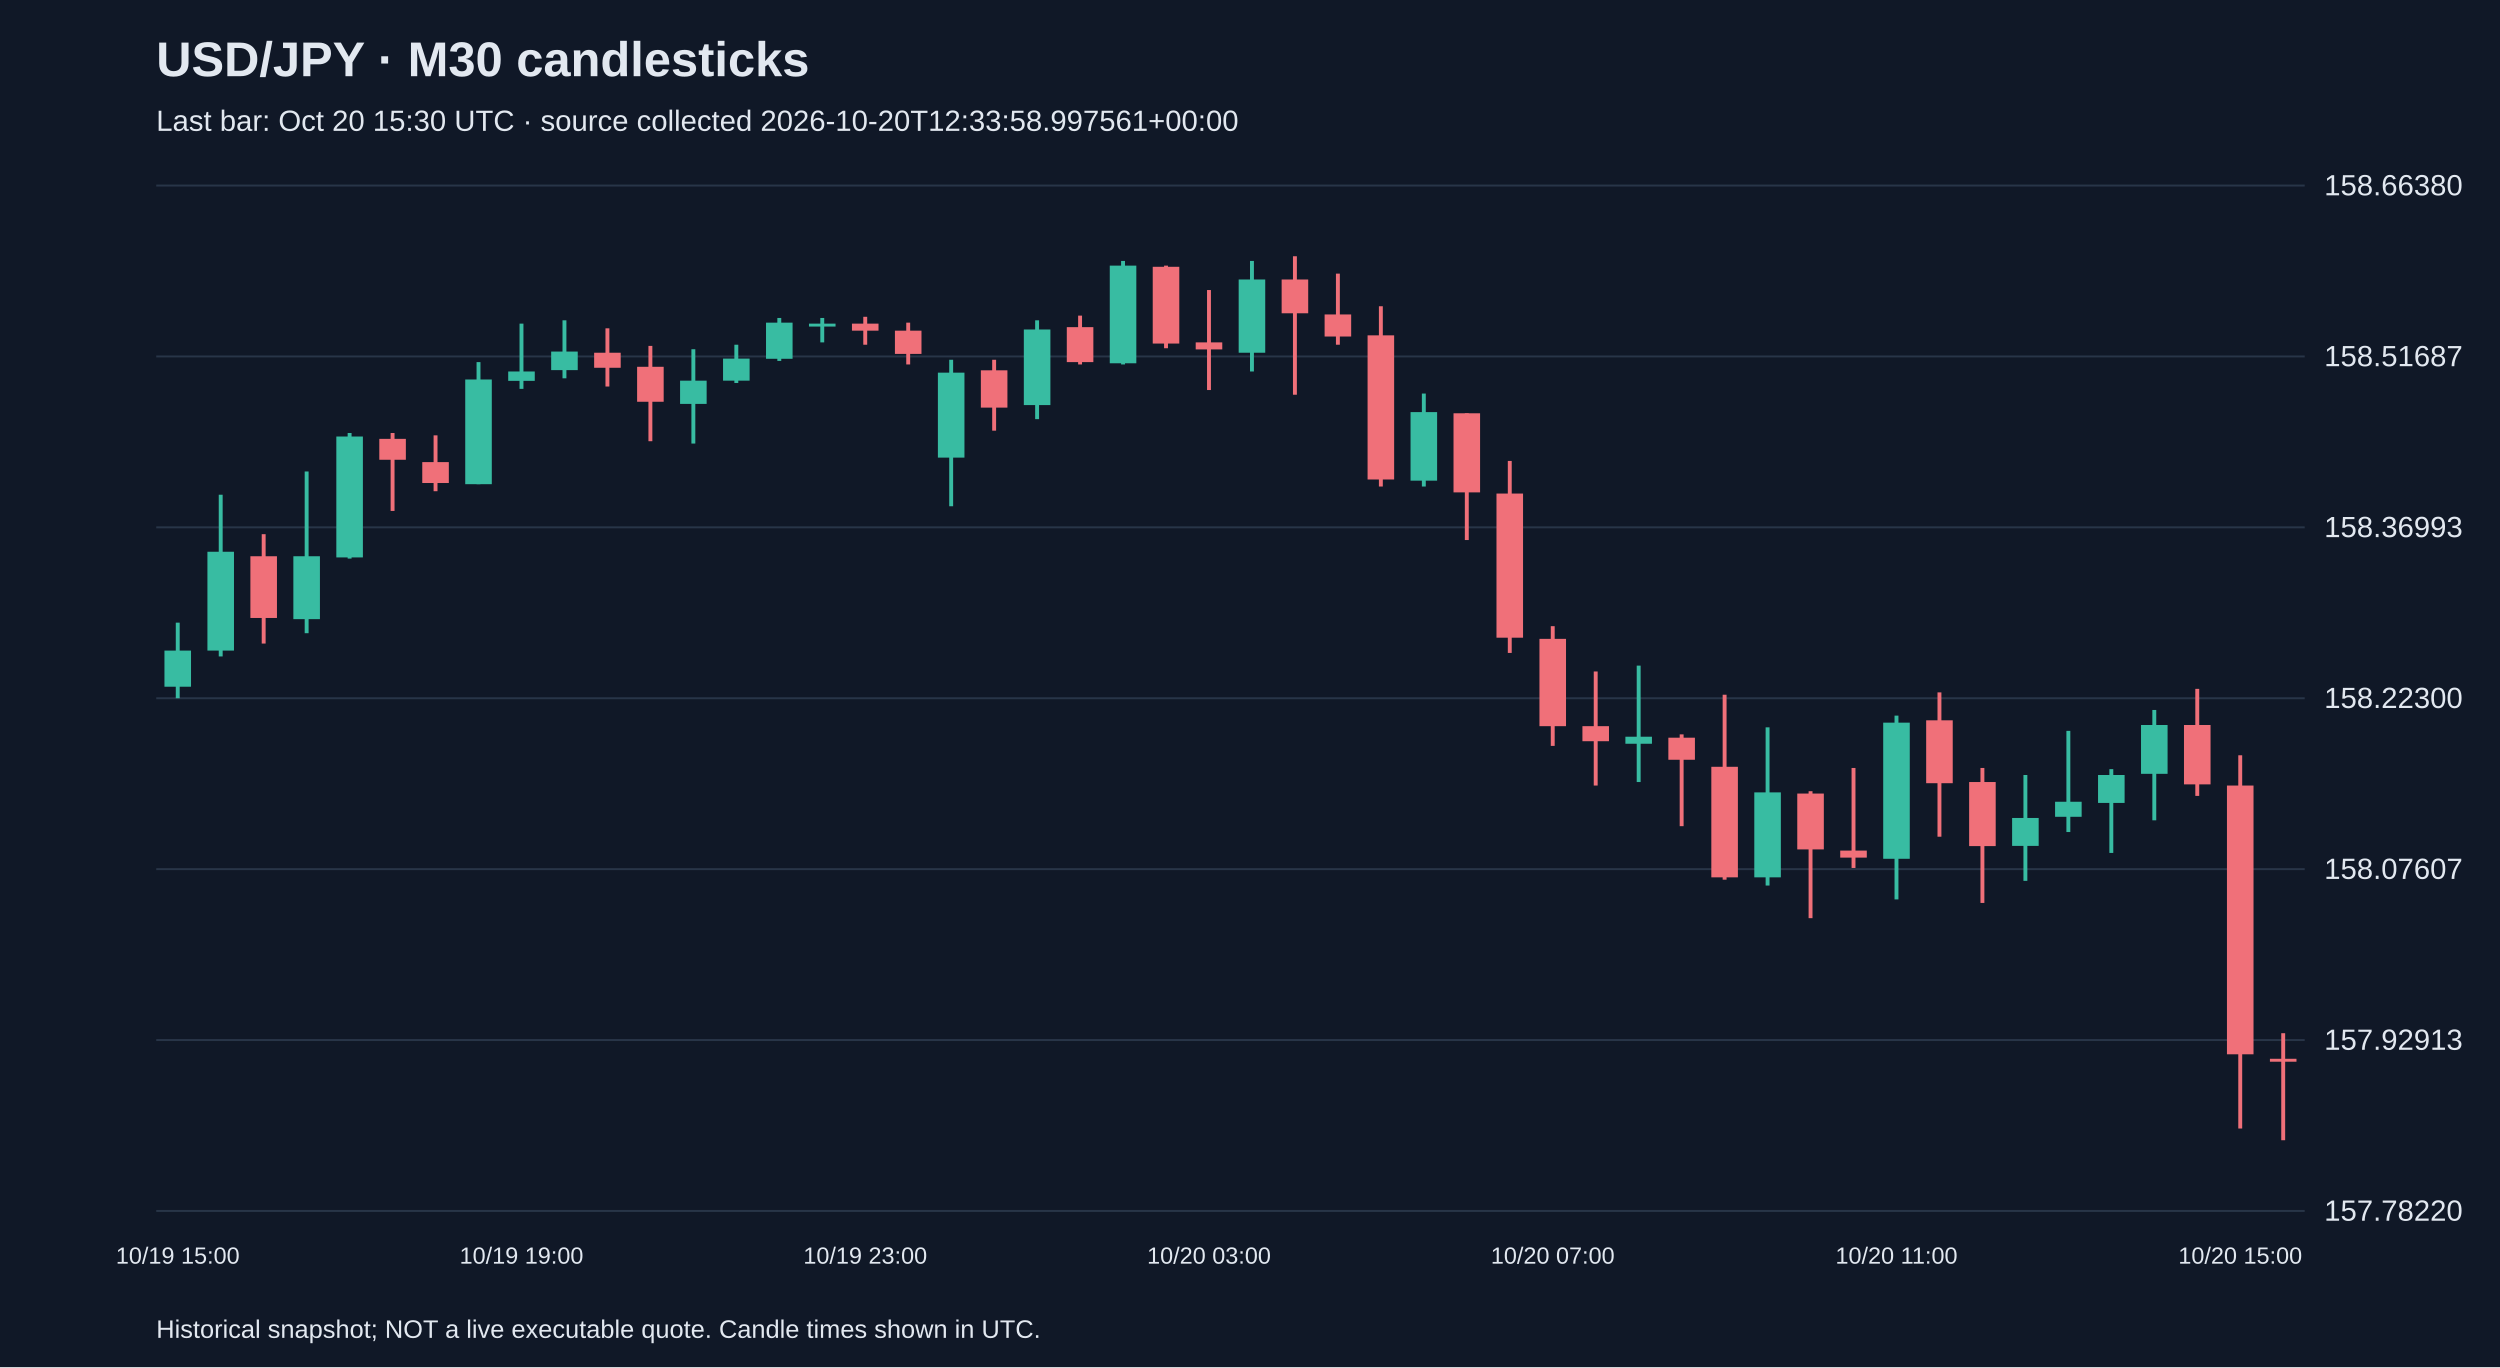
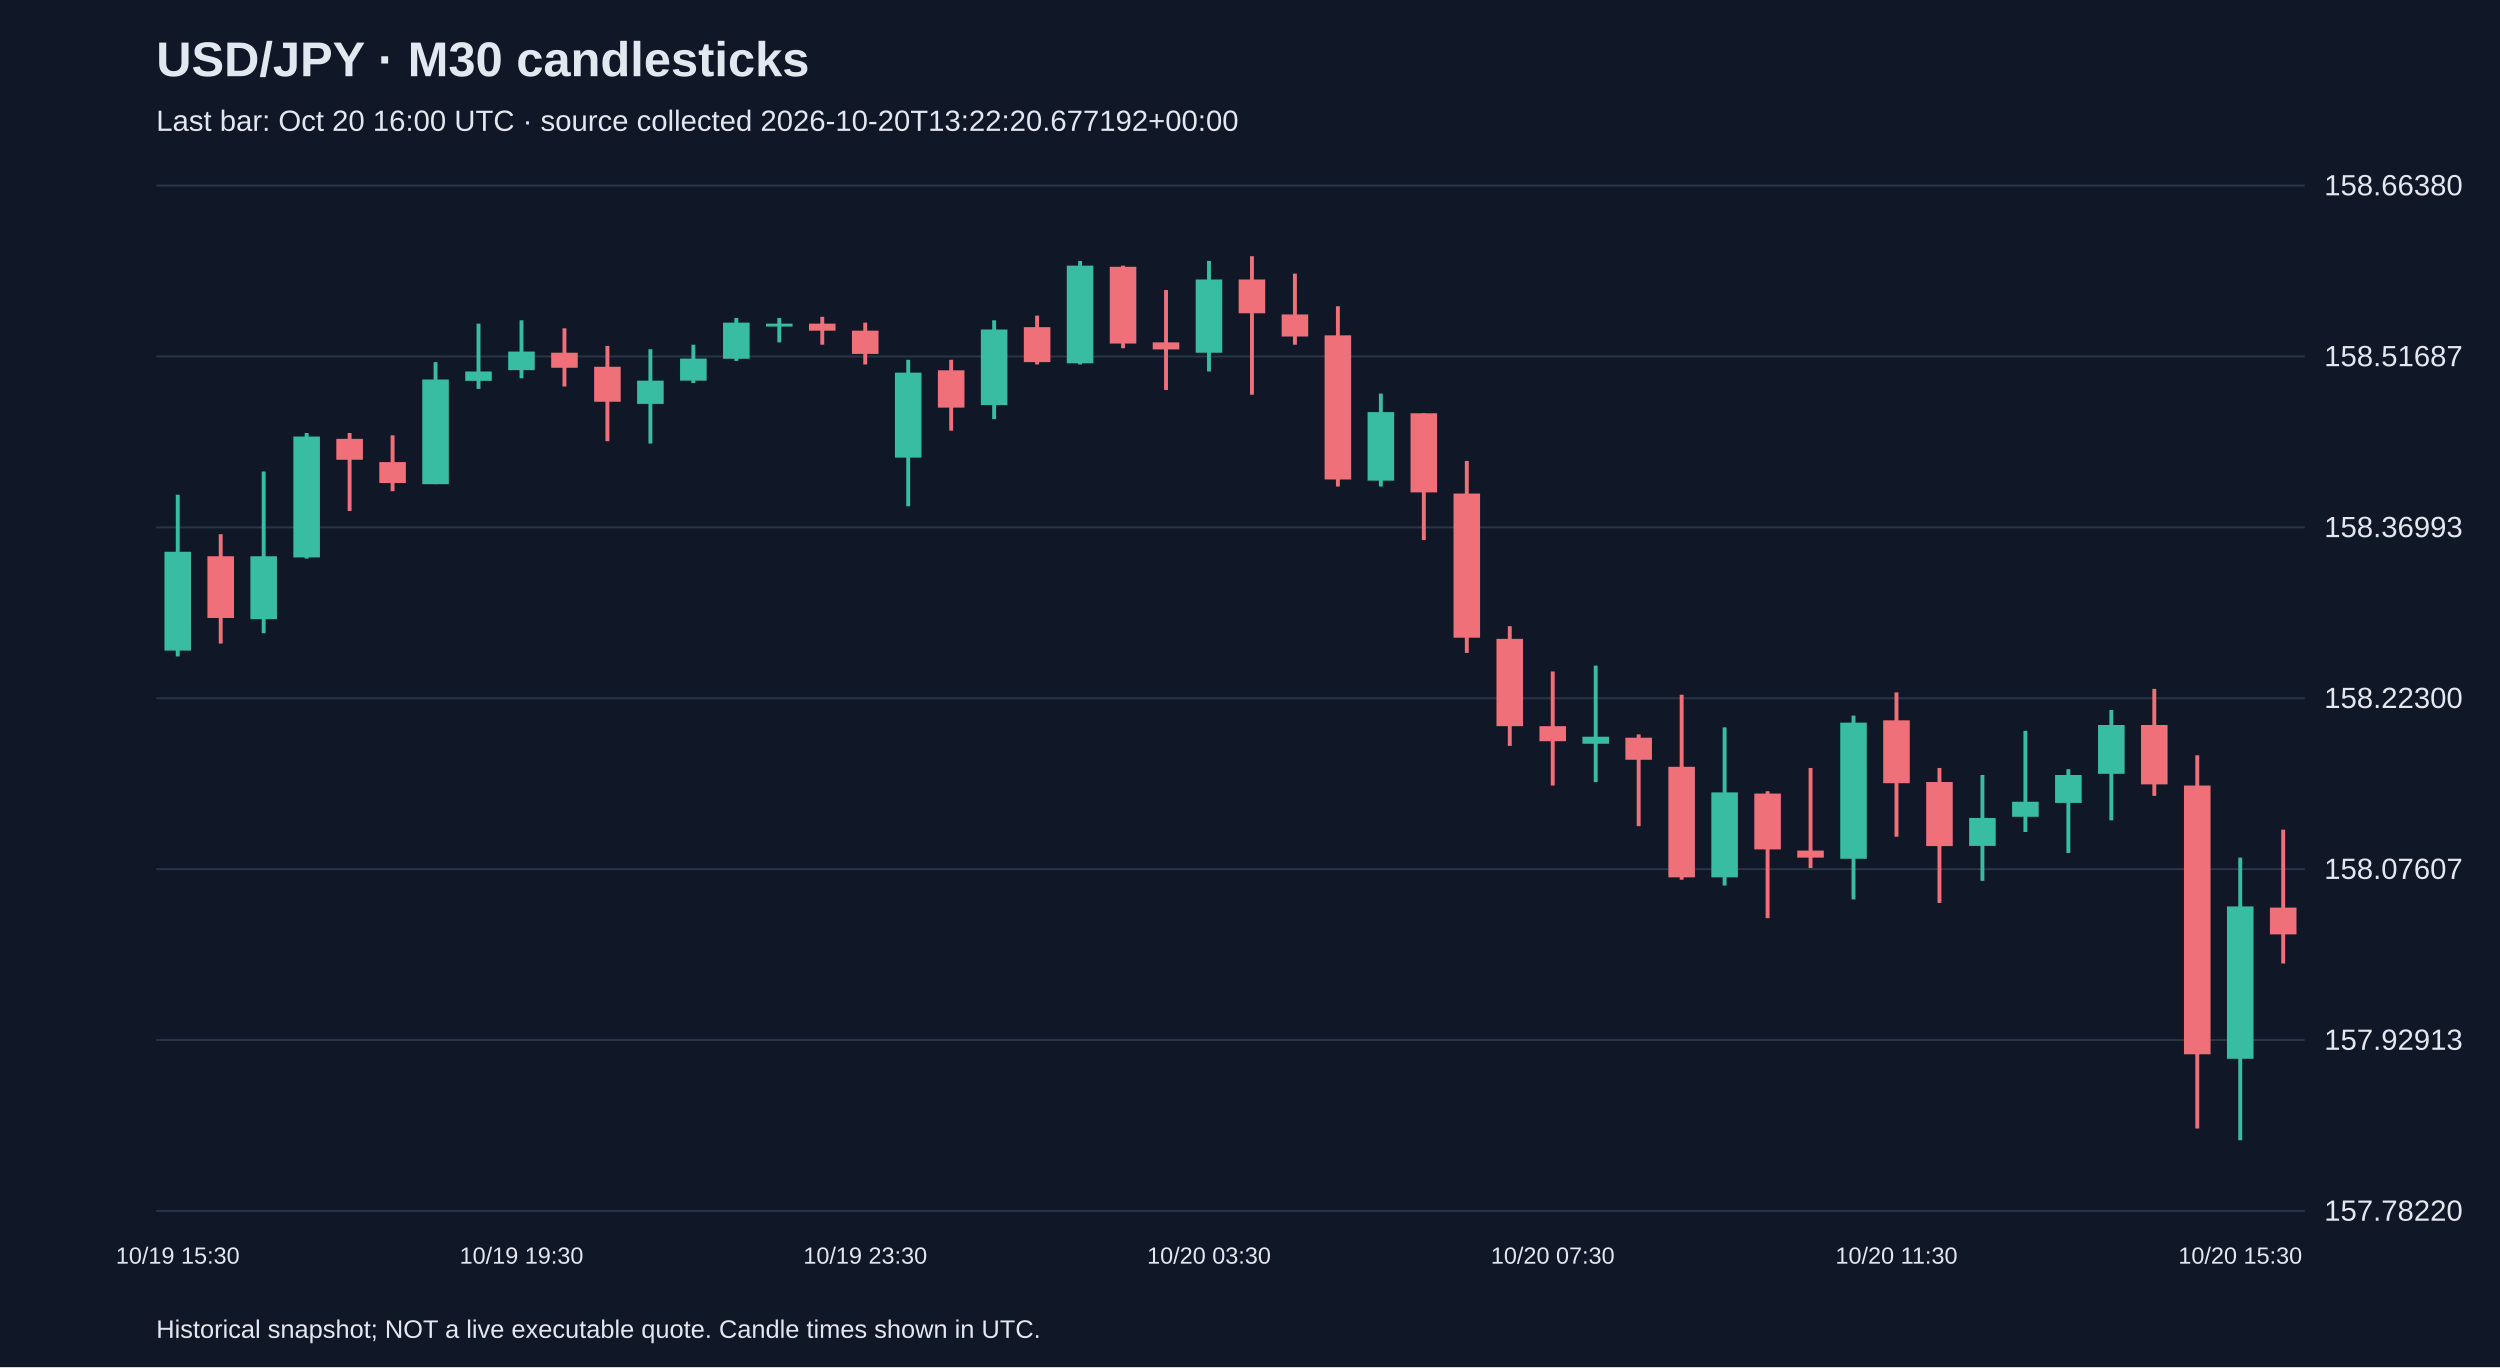
<svg xmlns="http://www.w3.org/2000/svg" viewBox="0 0 1280 700">
  <rect width="100%" height="100%" fill="#101827" />
  <style>text{font-family:Arial,sans-serif;fill:#e2e8f0}</style>
  <text x="80" y="39" font-size="25" font-weight="bold">USD/JPY · M30 candlesticks</text>
-   <text x="80" y="67" font-size="15" fill="#a6b1c5">Last bar: Oct 20 15:30 UTC · source collected 2026-10-20T12:33:58.997561+00:00</text>
+   <text x="80" y="67" font-size="15" fill="#a6b1c5">Last bar: Oct 20 16:00 UTC · source collected 2026-10-20T13:22:20.677192+00:00</text>
  <line x1="80" y1="620.0" x2="1180" y2="620.0" stroke="#283548" />
  <text x="1190" y="625.0" font-size="15">157.78220</text>
  <line x1="80" y1="532.5" x2="1180" y2="532.5" stroke="#283548" />
  <text x="1190" y="537.5" font-size="15">157.92913</text>
  <line x1="80" y1="445.0" x2="1180" y2="445.0" stroke="#283548" />
  <text x="1190" y="450.0" font-size="15">158.07607</text>
  <line x1="80" y1="357.5" x2="1180" y2="357.5" stroke="#283548" />
  <text x="1190" y="362.5" font-size="15">158.22300</text>
  <line x1="80" y1="270.0" x2="1180" y2="270.0" stroke="#283548" />
  <text x="1190" y="275.0" font-size="15">158.36993</text>
  <line x1="80" y1="182.5" x2="1180" y2="182.5" stroke="#283548" />
  <text x="1190" y="187.5" font-size="15">158.51687</text>
  <line x1="80" y1="95.0" x2="1180" y2="95.0" stroke="#283548" />
  <text x="1190" y="100.0" font-size="15">158.66380</text>
-   <line x1="91.0" y1="318.8" x2="91.0" y2="357.5" stroke="#38bca2" stroke-width="2" />
-   <rect x="84.2" y="333.1" width="13.6" height="18.5" fill="#38bca2" />
-   <text x="91.0" y="647" text-anchor="middle" font-size="12">10/19 15:00</text>
-   <line x1="113.0" y1="253.3" x2="113.0" y2="336.1" stroke="#38bca2" stroke-width="2" />
-   <rect x="106.2" y="282.5" width="13.6" height="50.6" fill="#38bca2" />
-   <line x1="135.0" y1="273.5" x2="135.0" y2="329.5" stroke="#f07079" stroke-width="2" />
-   <rect x="128.2" y="284.8" width="13.6" height="31.6" fill="#f07079" />
-   <line x1="157.0" y1="241.4" x2="157.0" y2="324.2" stroke="#38bca2" stroke-width="2" />
-   <rect x="150.2" y="284.8" width="13.6" height="32.2" fill="#38bca2" />
-   <line x1="179.0" y1="221.7" x2="179.0" y2="286.0" stroke="#38bca2" stroke-width="2" />
-   <rect x="172.2" y="223.5" width="13.6" height="61.9" fill="#38bca2" />
-   <line x1="201.0" y1="221.7" x2="201.0" y2="261.6" stroke="#f07079" stroke-width="2" />
-   <rect x="194.2" y="224.7" width="13.6" height="10.7" fill="#f07079" />
-   <line x1="223.0" y1="222.9" x2="223.0" y2="251.5" stroke="#f07079" stroke-width="2" />
-   <rect x="216.2" y="236.6" width="13.6" height="10.7" fill="#f07079" />
-   <line x1="245.0" y1="185.4" x2="245.0" y2="247.9" stroke="#38bca2" stroke-width="2" />
-   <rect x="238.2" y="194.3" width="13.6" height="53.6" fill="#38bca2" />
-   <line x1="267.0" y1="165.7" x2="267.0" y2="199.1" stroke="#38bca2" stroke-width="2" />
-   <rect x="260.2" y="190.2" width="13.6" height="4.8" fill="#38bca2" />
-   <text x="267.0" y="647" text-anchor="middle" font-size="12">10/19 19:00</text>
-   <line x1="289.0" y1="164.0" x2="289.0" y2="193.7" stroke="#38bca2" stroke-width="2" />
-   <rect x="282.2" y="180.0" width="13.6" height="9.5" fill="#38bca2" />
-   <line x1="311.0" y1="168.1" x2="311.0" y2="197.9" stroke="#f07079" stroke-width="2" />
-   <rect x="304.2" y="180.6" width="13.6" height="7.7" fill="#f07079" />
-   <line x1="333.0" y1="177.1" x2="333.0" y2="225.9" stroke="#f07079" stroke-width="2" />
-   <rect x="326.2" y="187.8" width="13.6" height="17.9" fill="#f07079" />
-   <line x1="355.0" y1="178.8" x2="355.0" y2="227.1" stroke="#38bca2" stroke-width="2" />
-   <rect x="348.2" y="194.9" width="13.6" height="11.9" fill="#38bca2" />
-   <line x1="377.0" y1="176.5" x2="377.0" y2="196.1" stroke="#38bca2" stroke-width="2" />
-   <rect x="370.2" y="183.6" width="13.6" height="11.3" fill="#38bca2" />
-   <line x1="399.0" y1="162.8" x2="399.0" y2="184.8" stroke="#38bca2" stroke-width="2" />
-   <rect x="392.2" y="165.2" width="13.6" height="18.5" fill="#38bca2" />
-   <line x1="421.0" y1="162.8" x2="421.0" y2="175.3" stroke="#38bca2" stroke-width="2" />
-   <rect x="414.2" y="165.7" width="13.6" height="1.5" fill="#38bca2" />
-   <line x1="443.0" y1="162.2" x2="443.0" y2="176.5" stroke="#f07079" stroke-width="2" />
-   <rect x="436.2" y="165.7" width="13.6" height="3.6" fill="#f07079" />
-   <text x="443.0" y="647" text-anchor="middle" font-size="12">10/19 23:00</text>
-   <line x1="465.0" y1="165.2" x2="465.0" y2="186.6" stroke="#f07079" stroke-width="2" />
-   <rect x="458.2" y="169.3" width="13.6" height="11.9" fill="#f07079" />
-   <line x1="487.0" y1="184.2" x2="487.0" y2="259.2" stroke="#38bca2" stroke-width="2" />
-   <rect x="480.2" y="190.8" width="13.6" height="43.5" fill="#38bca2" />
-   <line x1="509.0" y1="184.2" x2="509.0" y2="220.5" stroke="#f07079" stroke-width="2" />
-   <rect x="502.2" y="189.6" width="13.6" height="19.1" fill="#f07079" />
-   <line x1="531.0" y1="164.0" x2="531.0" y2="214.6" stroke="#38bca2" stroke-width="2" />
-   <rect x="524.2" y="168.7" width="13.6" height="38.7" fill="#38bca2" />
-   <line x1="553.0" y1="161.6" x2="553.0" y2="186.6" stroke="#f07079" stroke-width="2" />
-   <rect x="546.2" y="167.5" width="13.6" height="17.9" fill="#f07079" />
-   <line x1="575.0" y1="133.6" x2="575.0" y2="186.6" stroke="#38bca2" stroke-width="2" />
-   <rect x="568.2" y="136.0" width="13.6" height="50.0" fill="#38bca2" />
-   <line x1="597.0" y1="136.0" x2="597.0" y2="178.3" stroke="#f07079" stroke-width="2" />
-   <rect x="590.2" y="136.6" width="13.6" height="39.3" fill="#f07079" />
-   <line x1="619.0" y1="148.5" x2="619.0" y2="199.7" stroke="#f07079" stroke-width="2" />
-   <rect x="612.2" y="175.3" width="13.6" height="3.6" fill="#f07079" />
-   <text x="619.0" y="647" text-anchor="middle" font-size="12">10/20 03:00</text>
-   <line x1="641.0" y1="133.6" x2="641.0" y2="190.2" stroke="#38bca2" stroke-width="2" />
-   <rect x="634.2" y="143.1" width="13.6" height="37.5" fill="#38bca2" />
-   <line x1="663.0" y1="131.2" x2="663.0" y2="202.1" stroke="#f07079" stroke-width="2" />
-   <rect x="656.2" y="143.1" width="13.6" height="17.3" fill="#f07079" />
-   <line x1="685.0" y1="140.1" x2="685.0" y2="176.5" stroke="#f07079" stroke-width="2" />
-   <rect x="678.2" y="161.0" width="13.6" height="11.3" fill="#f07079" />
-   <line x1="707.0" y1="156.8" x2="707.0" y2="249.1" stroke="#f07079" stroke-width="2" />
-   <rect x="700.2" y="171.7" width="13.6" height="73.8" fill="#f07079" />
-   <line x1="729.0" y1="201.5" x2="729.0" y2="249.1" stroke="#38bca2" stroke-width="2" />
-   <rect x="722.2" y="211.0" width="13.6" height="35.1" fill="#38bca2" />
-   <line x1="751.0" y1="211.6" x2="751.0" y2="276.5" stroke="#f07079" stroke-width="2" />
-   <rect x="744.2" y="211.6" width="13.6" height="40.5" fill="#f07079" />
-   <line x1="773.0" y1="236.0" x2="773.0" y2="334.3" stroke="#f07079" stroke-width="2" />
-   <rect x="766.2" y="252.7" width="13.6" height="73.8" fill="#f07079" />
-   <line x1="795.0" y1="320.6" x2="795.0" y2="381.9" stroke="#f07079" stroke-width="2" />
-   <rect x="788.2" y="327.1" width="13.6" height="44.7" fill="#f07079" />
-   <text x="795.0" y="647" text-anchor="middle" font-size="12">10/20 07:00</text>
-   <line x1="817.0" y1="343.8" x2="817.0" y2="402.2" stroke="#f07079" stroke-width="2" />
-   <rect x="810.2" y="371.8" width="13.6" height="7.7" fill="#f07079" />
-   <line x1="839.0" y1="340.8" x2="839.0" y2="400.4" stroke="#38bca2" stroke-width="2" />
-   <rect x="832.2" y="377.2" width="13.6" height="3.6" fill="#38bca2" />
-   <line x1="861.0" y1="376.0" x2="861.0" y2="423.0" stroke="#f07079" stroke-width="2" />
-   <rect x="854.2" y="377.7" width="13.6" height="11.3" fill="#f07079" />
-   <line x1="883.0" y1="355.7" x2="883.0" y2="450.4" stroke="#f07079" stroke-width="2" />
-   <rect x="876.2" y="392.6" width="13.6" height="56.6" fill="#f07079" />
-   <line x1="905.0" y1="372.4" x2="905.0" y2="453.4" stroke="#38bca2" stroke-width="2" />
-   <rect x="898.2" y="405.7" width="13.6" height="43.5" fill="#38bca2" />
-   <line x1="927.0" y1="405.1" x2="927.0" y2="470.1" stroke="#f07079" stroke-width="2" />
-   <rect x="920.2" y="406.3" width="13.6" height="28.6" fill="#f07079" />
-   <line x1="949.0" y1="393.2" x2="949.0" y2="444.4" stroke="#f07079" stroke-width="2" />
-   <rect x="942.2" y="435.5" width="13.6" height="3.6" fill="#f07079" />
-   <line x1="971.0" y1="366.4" x2="971.0" y2="460.5" stroke="#38bca2" stroke-width="2" />
-   <rect x="964.2" y="370.0" width="13.6" height="69.7" fill="#38bca2" />
-   <text x="971.0" y="647" text-anchor="middle" font-size="12">10/20 11:00</text>
-   <line x1="993.0" y1="354.5" x2="993.0" y2="428.4" stroke="#f07079" stroke-width="2" />
-   <rect x="986.2" y="368.8" width="13.6" height="32.2" fill="#f07079" />
-   <line x1="1015.0" y1="393.2" x2="1015.0" y2="462.3" stroke="#f07079" stroke-width="2" />
-   <rect x="1008.2" y="400.4" width="13.6" height="32.8" fill="#f07079" />
-   <line x1="1037.0" y1="396.8" x2="1037.0" y2="451.0" stroke="#38bca2" stroke-width="2" />
-   <rect x="1030.2" y="418.8" width="13.6" height="14.3" fill="#38bca2" />
-   <line x1="1059.0" y1="374.2" x2="1059.0" y2="426.0" stroke="#38bca2" stroke-width="2" />
-   <rect x="1052.2" y="410.5" width="13.6" height="7.7" fill="#38bca2" />
-   <line x1="1081.0" y1="393.8" x2="1081.0" y2="436.7" stroke="#38bca2" stroke-width="2" />
-   <rect x="1074.2" y="396.8" width="13.6" height="14.3" fill="#38bca2" />
-   <line x1="1103.0" y1="363.5" x2="1103.0" y2="420.0" stroke="#38bca2" stroke-width="2" />
-   <rect x="1096.2" y="371.2" width="13.6" height="25.0" fill="#38bca2" />
-   <line x1="1125.0" y1="352.7" x2="1125.0" y2="407.5" stroke="#f07079" stroke-width="2" />
-   <rect x="1118.2" y="371.2" width="13.6" height="30.4" fill="#f07079" />
-   <line x1="1147.0" y1="386.7" x2="1147.0" y2="577.8" stroke="#f07079" stroke-width="2" />
-   <rect x="1140.2" y="402.2" width="13.6" height="137.6" fill="#f07079" />
-   <text x="1147.0" y="647" text-anchor="middle" font-size="12">10/20 15:00</text>
-   <line x1="1169.0" y1="529.0" x2="1169.0" y2="583.8" stroke="#f07079" stroke-width="2" />
-   <rect x="1162.2" y="542.1" width="13.6" height="1.5" fill="#f07079" />
+   <line x1="91.0" y1="253.3" x2="91.0" y2="336.1" stroke="#38bca2" stroke-width="2" />
+   <rect x="84.2" y="282.5" width="13.6" height="50.6" fill="#38bca2" />
+   <text x="91.0" y="647" text-anchor="middle" font-size="12">10/19 15:30</text>
+   <line x1="113.0" y1="273.5" x2="113.0" y2="329.5" stroke="#f07079" stroke-width="2" />
+   <rect x="106.2" y="284.8" width="13.6" height="31.6" fill="#f07079" />
+   <line x1="135.0" y1="241.4" x2="135.0" y2="324.2" stroke="#38bca2" stroke-width="2" />
+   <rect x="128.2" y="284.8" width="13.6" height="32.2" fill="#38bca2" />
+   <line x1="157.0" y1="221.7" x2="157.0" y2="286.0" stroke="#38bca2" stroke-width="2" />
+   <rect x="150.2" y="223.5" width="13.6" height="61.9" fill="#38bca2" />
+   <line x1="179.0" y1="221.7" x2="179.0" y2="261.6" stroke="#f07079" stroke-width="2" />
+   <rect x="172.2" y="224.7" width="13.6" height="10.7" fill="#f07079" />
+   <line x1="201.0" y1="222.9" x2="201.0" y2="251.5" stroke="#f07079" stroke-width="2" />
+   <rect x="194.2" y="236.6" width="13.6" height="10.7" fill="#f07079" />
+   <line x1="223.0" y1="185.4" x2="223.0" y2="247.9" stroke="#38bca2" stroke-width="2" />
+   <rect x="216.2" y="194.3" width="13.6" height="53.6" fill="#38bca2" />
+   <line x1="245.0" y1="165.7" x2="245.0" y2="199.1" stroke="#38bca2" stroke-width="2" />
+   <rect x="238.2" y="190.2" width="13.6" height="4.8" fill="#38bca2" />
+   <line x1="267.0" y1="164.0" x2="267.0" y2="193.7" stroke="#38bca2" stroke-width="2" />
+   <rect x="260.2" y="180.0" width="13.6" height="9.5" fill="#38bca2" />
+   <text x="267.0" y="647" text-anchor="middle" font-size="12">10/19 19:30</text>
+   <line x1="289.0" y1="168.1" x2="289.0" y2="197.9" stroke="#f07079" stroke-width="2" />
+   <rect x="282.2" y="180.6" width="13.6" height="7.7" fill="#f07079" />
+   <line x1="311.0" y1="177.1" x2="311.0" y2="225.9" stroke="#f07079" stroke-width="2" />
+   <rect x="304.2" y="187.8" width="13.6" height="17.9" fill="#f07079" />
+   <line x1="333.0" y1="178.8" x2="333.0" y2="227.1" stroke="#38bca2" stroke-width="2" />
+   <rect x="326.2" y="194.9" width="13.6" height="11.9" fill="#38bca2" />
+   <line x1="355.0" y1="176.5" x2="355.0" y2="196.1" stroke="#38bca2" stroke-width="2" />
+   <rect x="348.2" y="183.6" width="13.6" height="11.3" fill="#38bca2" />
+   <line x1="377.0" y1="162.8" x2="377.0" y2="184.8" stroke="#38bca2" stroke-width="2" />
+   <rect x="370.2" y="165.2" width="13.6" height="18.5" fill="#38bca2" />
+   <line x1="399.0" y1="162.8" x2="399.0" y2="175.3" stroke="#38bca2" stroke-width="2" />
+   <rect x="392.2" y="165.7" width="13.6" height="1.5" fill="#38bca2" />
+   <line x1="421.0" y1="162.2" x2="421.0" y2="176.5" stroke="#f07079" stroke-width="2" />
+   <rect x="414.2" y="165.7" width="13.6" height="3.6" fill="#f07079" />
+   <line x1="443.0" y1="165.2" x2="443.0" y2="186.6" stroke="#f07079" stroke-width="2" />
+   <rect x="436.2" y="169.3" width="13.6" height="11.9" fill="#f07079" />
+   <text x="443.0" y="647" text-anchor="middle" font-size="12">10/19 23:30</text>
+   <line x1="465.0" y1="184.2" x2="465.0" y2="259.2" stroke="#38bca2" stroke-width="2" />
+   <rect x="458.2" y="190.8" width="13.6" height="43.5" fill="#38bca2" />
+   <line x1="487.0" y1="184.2" x2="487.0" y2="220.5" stroke="#f07079" stroke-width="2" />
+   <rect x="480.2" y="189.6" width="13.6" height="19.1" fill="#f07079" />
+   <line x1="509.0" y1="164.0" x2="509.0" y2="214.6" stroke="#38bca2" stroke-width="2" />
+   <rect x="502.2" y="168.7" width="13.6" height="38.7" fill="#38bca2" />
+   <line x1="531.0" y1="161.6" x2="531.0" y2="186.6" stroke="#f07079" stroke-width="2" />
+   <rect x="524.2" y="167.5" width="13.6" height="17.9" fill="#f07079" />
+   <line x1="553.0" y1="133.6" x2="553.0" y2="186.6" stroke="#38bca2" stroke-width="2" />
+   <rect x="546.2" y="136.0" width="13.6" height="50.0" fill="#38bca2" />
+   <line x1="575.0" y1="136.0" x2="575.0" y2="178.3" stroke="#f07079" stroke-width="2" />
+   <rect x="568.2" y="136.6" width="13.6" height="39.3" fill="#f07079" />
+   <line x1="597.0" y1="148.5" x2="597.0" y2="199.7" stroke="#f07079" stroke-width="2" />
+   <rect x="590.2" y="175.3" width="13.6" height="3.6" fill="#f07079" />
+   <line x1="619.0" y1="133.6" x2="619.0" y2="190.2" stroke="#38bca2" stroke-width="2" />
+   <rect x="612.2" y="143.1" width="13.6" height="37.5" fill="#38bca2" />
+   <text x="619.0" y="647" text-anchor="middle" font-size="12">10/20 03:30</text>
+   <line x1="641.0" y1="131.2" x2="641.0" y2="202.1" stroke="#f07079" stroke-width="2" />
+   <rect x="634.2" y="143.1" width="13.6" height="17.3" fill="#f07079" />
+   <line x1="663.0" y1="140.1" x2="663.0" y2="176.5" stroke="#f07079" stroke-width="2" />
+   <rect x="656.2" y="161.0" width="13.6" height="11.3" fill="#f07079" />
+   <line x1="685.0" y1="156.8" x2="685.0" y2="249.1" stroke="#f07079" stroke-width="2" />
+   <rect x="678.2" y="171.7" width="13.6" height="73.8" fill="#f07079" />
+   <line x1="707.0" y1="201.5" x2="707.0" y2="249.1" stroke="#38bca2" stroke-width="2" />
+   <rect x="700.2" y="211.0" width="13.6" height="35.1" fill="#38bca2" />
+   <line x1="729.0" y1="211.6" x2="729.0" y2="276.5" stroke="#f07079" stroke-width="2" />
+   <rect x="722.2" y="211.6" width="13.6" height="40.5" fill="#f07079" />
+   <line x1="751.0" y1="236.0" x2="751.0" y2="334.3" stroke="#f07079" stroke-width="2" />
+   <rect x="744.2" y="252.7" width="13.6" height="73.8" fill="#f07079" />
+   <line x1="773.0" y1="320.6" x2="773.0" y2="381.9" stroke="#f07079" stroke-width="2" />
+   <rect x="766.2" y="327.1" width="13.6" height="44.7" fill="#f07079" />
+   <line x1="795.0" y1="343.8" x2="795.0" y2="402.2" stroke="#f07079" stroke-width="2" />
+   <rect x="788.2" y="371.8" width="13.6" height="7.7" fill="#f07079" />
+   <text x="795.0" y="647" text-anchor="middle" font-size="12">10/20 07:30</text>
+   <line x1="817.0" y1="340.8" x2="817.0" y2="400.4" stroke="#38bca2" stroke-width="2" />
+   <rect x="810.2" y="377.2" width="13.6" height="3.6" fill="#38bca2" />
+   <line x1="839.0" y1="376.0" x2="839.0" y2="423.0" stroke="#f07079" stroke-width="2" />
+   <rect x="832.2" y="377.7" width="13.6" height="11.3" fill="#f07079" />
+   <line x1="861.0" y1="355.7" x2="861.0" y2="450.4" stroke="#f07079" stroke-width="2" />
+   <rect x="854.2" y="392.6" width="13.6" height="56.6" fill="#f07079" />
+   <line x1="883.0" y1="372.4" x2="883.0" y2="453.4" stroke="#38bca2" stroke-width="2" />
+   <rect x="876.2" y="405.7" width="13.6" height="43.5" fill="#38bca2" />
+   <line x1="905.0" y1="405.1" x2="905.0" y2="470.1" stroke="#f07079" stroke-width="2" />
+   <rect x="898.2" y="406.3" width="13.6" height="28.6" fill="#f07079" />
+   <line x1="927.0" y1="393.2" x2="927.0" y2="444.4" stroke="#f07079" stroke-width="2" />
+   <rect x="920.2" y="435.5" width="13.6" height="3.6" fill="#f07079" />
+   <line x1="949.0" y1="366.4" x2="949.0" y2="460.5" stroke="#38bca2" stroke-width="2" />
+   <rect x="942.2" y="370.0" width="13.6" height="69.7" fill="#38bca2" />
+   <line x1="971.0" y1="354.5" x2="971.0" y2="428.4" stroke="#f07079" stroke-width="2" />
+   <rect x="964.2" y="368.8" width="13.6" height="32.2" fill="#f07079" />
+   <text x="971.0" y="647" text-anchor="middle" font-size="12">10/20 11:30</text>
+   <line x1="993.0" y1="393.2" x2="993.0" y2="462.3" stroke="#f07079" stroke-width="2" />
+   <rect x="986.2" y="400.4" width="13.6" height="32.8" fill="#f07079" />
+   <line x1="1015.0" y1="396.8" x2="1015.0" y2="451.0" stroke="#38bca2" stroke-width="2" />
+   <rect x="1008.2" y="418.8" width="13.6" height="14.3" fill="#38bca2" />
+   <line x1="1037.0" y1="374.2" x2="1037.0" y2="426.0" stroke="#38bca2" stroke-width="2" />
+   <rect x="1030.2" y="410.5" width="13.6" height="7.7" fill="#38bca2" />
+   <line x1="1059.0" y1="393.8" x2="1059.0" y2="436.7" stroke="#38bca2" stroke-width="2" />
+   <rect x="1052.2" y="396.8" width="13.6" height="14.3" fill="#38bca2" />
+   <line x1="1081.0" y1="363.5" x2="1081.0" y2="420.0" stroke="#38bca2" stroke-width="2" />
+   <rect x="1074.2" y="371.2" width="13.6" height="25.0" fill="#38bca2" />
+   <line x1="1103.0" y1="352.7" x2="1103.0" y2="407.5" stroke="#f07079" stroke-width="2" />
+   <rect x="1096.2" y="371.2" width="13.6" height="30.4" fill="#f07079" />
+   <line x1="1125.0" y1="386.7" x2="1125.0" y2="577.8" stroke="#f07079" stroke-width="2" />
+   <rect x="1118.2" y="402.2" width="13.6" height="137.6" fill="#f07079" />
+   <line x1="1147.0" y1="439.1" x2="1147.0" y2="583.8" stroke="#38bca2" stroke-width="2" />
+   <rect x="1140.2" y="464.1" width="13.6" height="78.0" fill="#38bca2" />
+   <text x="1147.0" y="647" text-anchor="middle" font-size="12">10/20 15:30</text>
+   <line x1="1169.0" y1="424.8" x2="1169.0" y2="493.3" stroke="#f07079" stroke-width="2" />
+   <rect x="1162.2" y="464.7" width="13.6" height="13.7" fill="#f07079" />
  <text x="80" y="685" font-size="13">Historical snapshot; NOT a live executable quote. Candle times shown in UTC.</text>
</svg>
